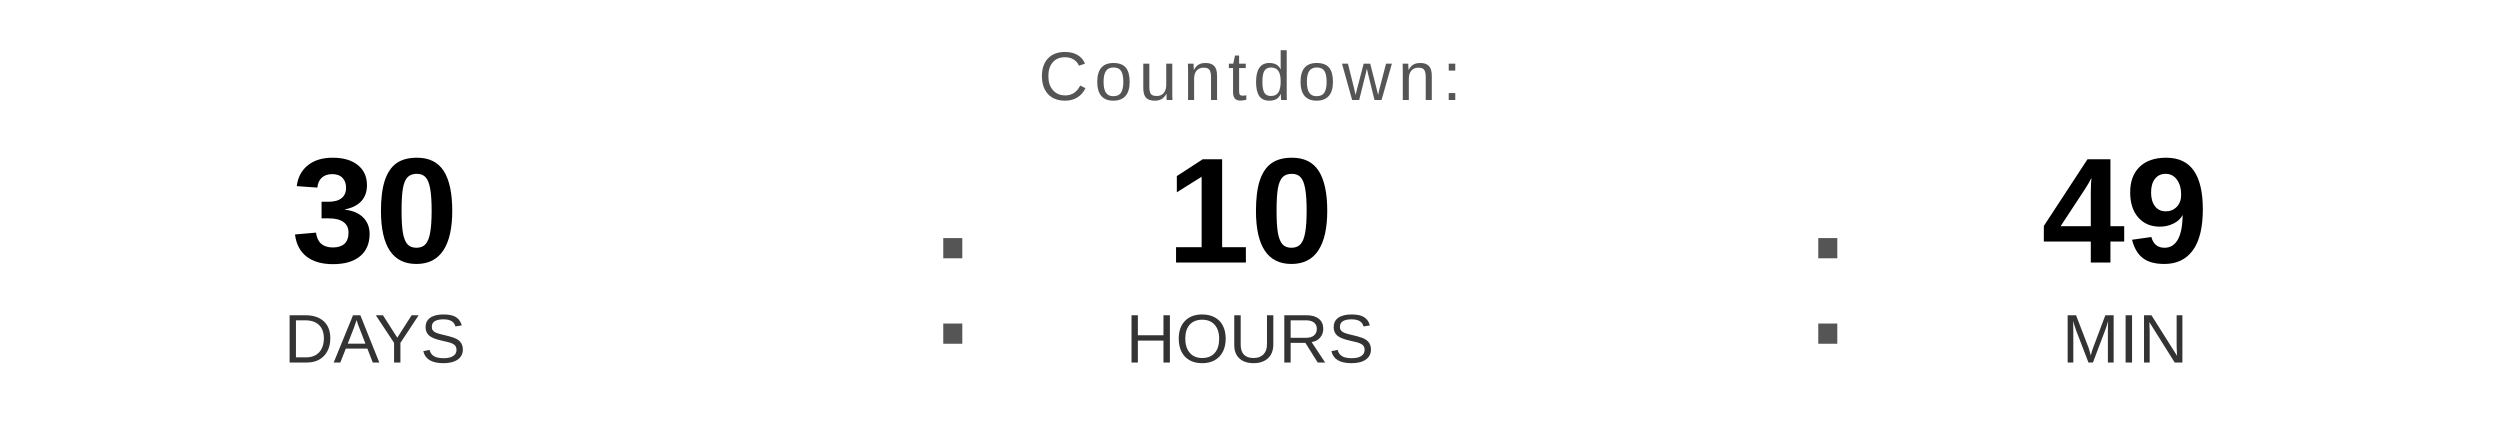
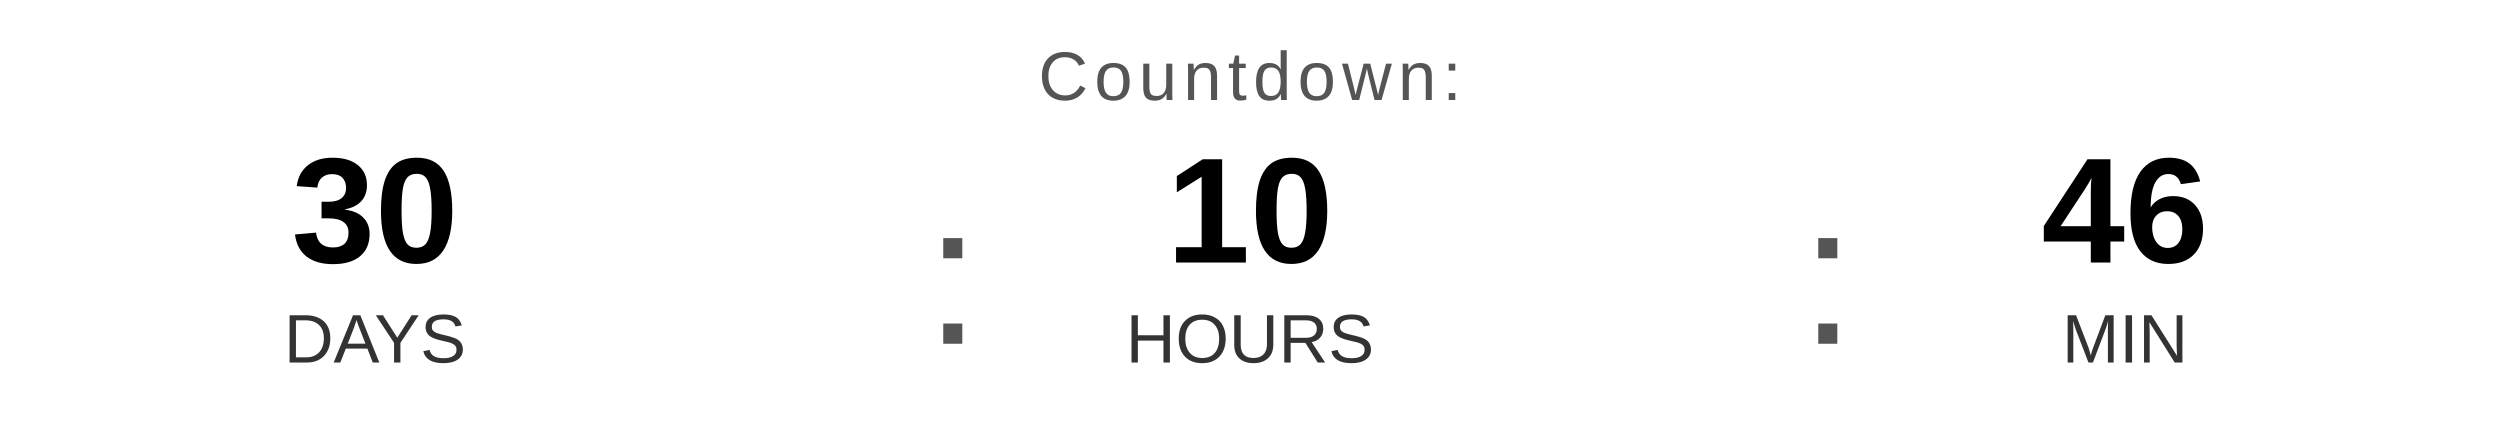
<svg xmlns="http://www.w3.org/2000/svg" width="400" height="70" viewBox="0 0 400 70">
  <text x="200" y="16" font-family="Arial, Helvetica, sans-serif" font-size="11" fill="#555555" text-anchor="middle" letter-spacing="1">
    Countdown:
  </text>
  <text x="60" y="42" font-family="Arial, Helvetica, sans-serif" font-size="24" font-weight="bold" fill="#000000" text-anchor="middle">30</text>
  <text x="60" y="58" font-family="Arial, Helvetica, sans-serif" font-size="11" fill="#333333" text-anchor="middle">DAYS</text>
  <text x="148" y="55" font-family="Arial, sans-serif" font-size="32" fill="#555555">:</text>
  <text x="200" y="42" font-family="Arial, Helvetica, sans-serif" font-size="24" font-weight="bold" fill="#000000" text-anchor="middle">10</text>
  <text x="200" y="58" font-family="Arial, Helvetica, sans-serif" font-size="11" fill="#333333" text-anchor="middle">HOURS</text>
  <text x="288" y="55" font-family="Arial, sans-serif" font-size="32" fill="#555555">:</text>
-   <text x="340" y="42" font-family="Arial, Helvetica, sans-serif" font-size="24" font-weight="bold" fill="#000000" text-anchor="middle">49</text>
+   <text x="340" y="42" font-family="Arial, Helvetica, sans-serif" font-size="24" font-weight="bold" fill="#000000" text-anchor="middle">46</text>
  <text x="340" y="58" font-family="Arial, Helvetica, sans-serif" font-size="11" fill="#333333" text-anchor="middle">MIN</text>
</svg>
